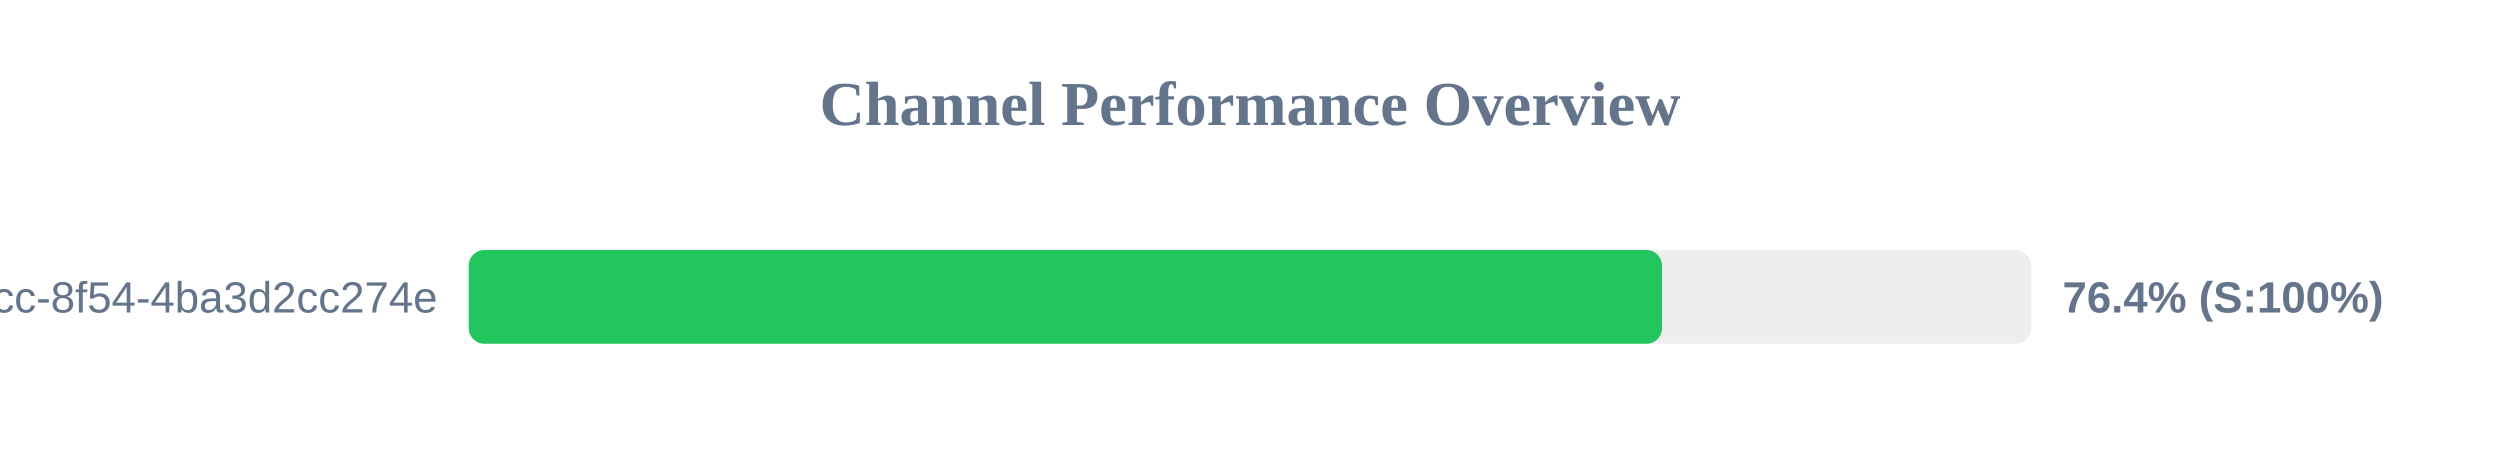
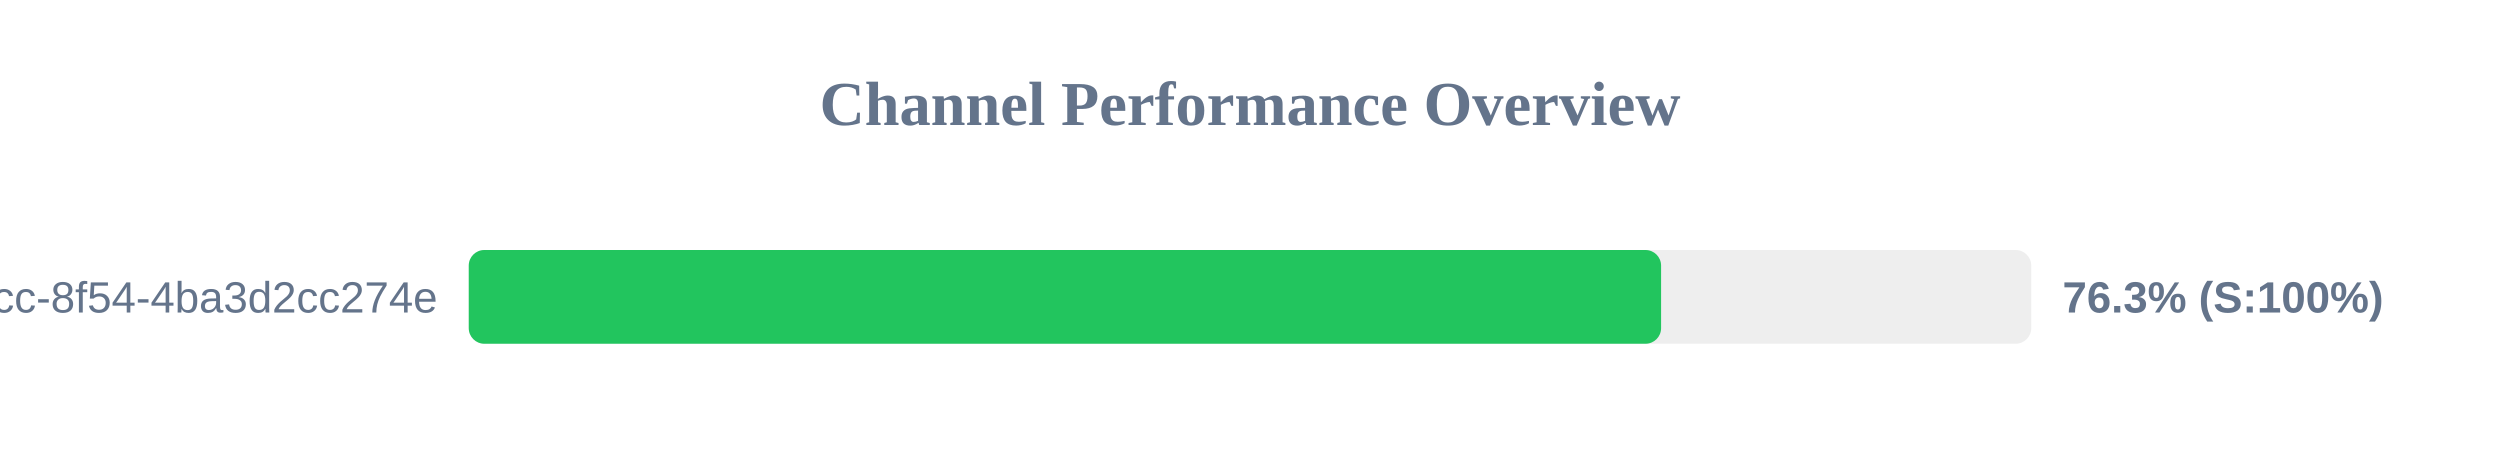
<svg xmlns="http://www.w3.org/2000/svg" width="800" height="150" version="1.1">
  <style>
        .row { font: 14px Arial; fill: #64748b; }
        .score { font: bold 14px Arial; fill: #64748b; }
    </style>
  <text x="400" y="40" text-anchor="middle" font-size="20px" font-weight="bold" fill="#64748b">Channel Performance Overview</text>
  <rect x="150" y="80" width="500" height="30" fill="#eee" rx="5" />
-   <rect x="150" y="80" width="381.85" height="30" fill="#22c55e" rx="5" />
+   <rect x="150" y="80" width="381.55" height="30" fill="#22c55e" rx="5" />
  <text x="140" y="100" text-anchor="end" class="row">?uuid=45cc0b3a-0adb-4dcc-8f54-4ba3d2cc274e</text>
-   <text x="660" y="100" text-anchor="start" class="score">76.4% (S:100%)</text>
+   <text x="660" y="100" text-anchor="start" class="score">76.3% (S:100%)</text>
</svg>
